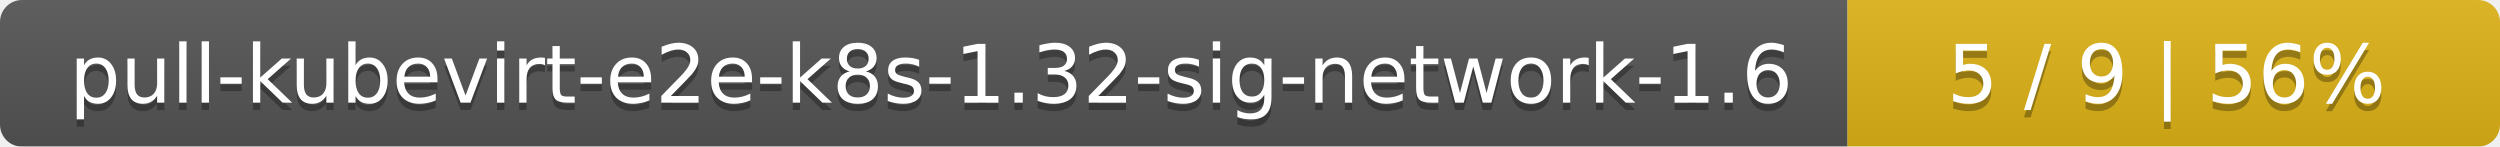
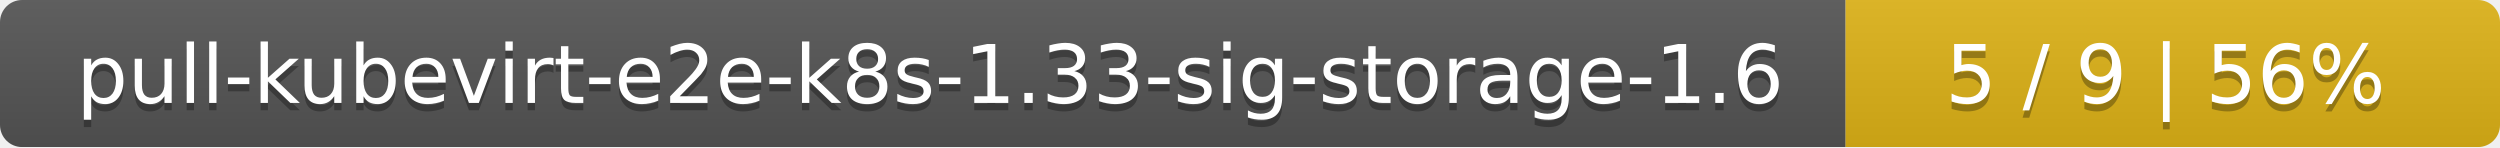
- <svg xmlns="http://www.w3.org/2000/svg" width="341" height="20">
+ <svg xmlns="http://www.w3.org/2000/svg" width="340" height="20">
  <linearGradient id="smooth" x2="0" y2="100%">
    <stop offset="0" stop-color="#bbb" stop-opacity=".1" />
    <stop offset="1" stop-opacity=".1" />
  </linearGradient>
  <mask id="round">
-     <rect width="341" height="20" rx="3" fill="#fff" />
+     <rect width="340" height="20" rx="3" fill="#fff" />
  </mask>
  <g mask="url(#round)">
-     <rect width="252" height="20" fill="#555" />
-     <rect x="252" width="89" height="20" fill="#dfb317" />
-     <rect width="341" height="20" fill="url(#smooth)" />
+     <rect width="251" height="20" fill="#555" />
+     <rect x="251" width="89" height="20" fill="#dfb317" />
+     <rect width="340" height="20" fill="url(#smooth)" />
  </g>
  <g fill="#fff" text-anchor="middle" font-family="DejaVu Sans,Verdana,Geneva,sans-serif" font-size="11">
-     <text x="127" y="15" fill="#010101" fill-opacity=".3">pull-kubevirt-e2e-k8s-1.32-sig-network-1.6</text>
-     <text x="127" y="14">pull-kubevirt-e2e-k8s-1.32-sig-network-1.6</text>
-     <text x="295.5" y="15" fill="#010101" fill-opacity=".3">5 / 9    |    56%</text>
-     <text x="295.5" y="14">5 / 9    |    56%</text>
+     <text x="126.5" y="15" fill="#010101" fill-opacity=".3">pull-kubevirt-e2e-k8s-1.33-sig-storage-1.6</text>
+     <text x="126.5" y="14">pull-kubevirt-e2e-k8s-1.33-sig-storage-1.6</text>
+     <text x="294.5" y="15" fill="#010101" fill-opacity=".3">5 / 9    |    56%</text>
+     <text x="294.5" y="14">5 / 9    |    56%</text>
  </g>
</svg>
